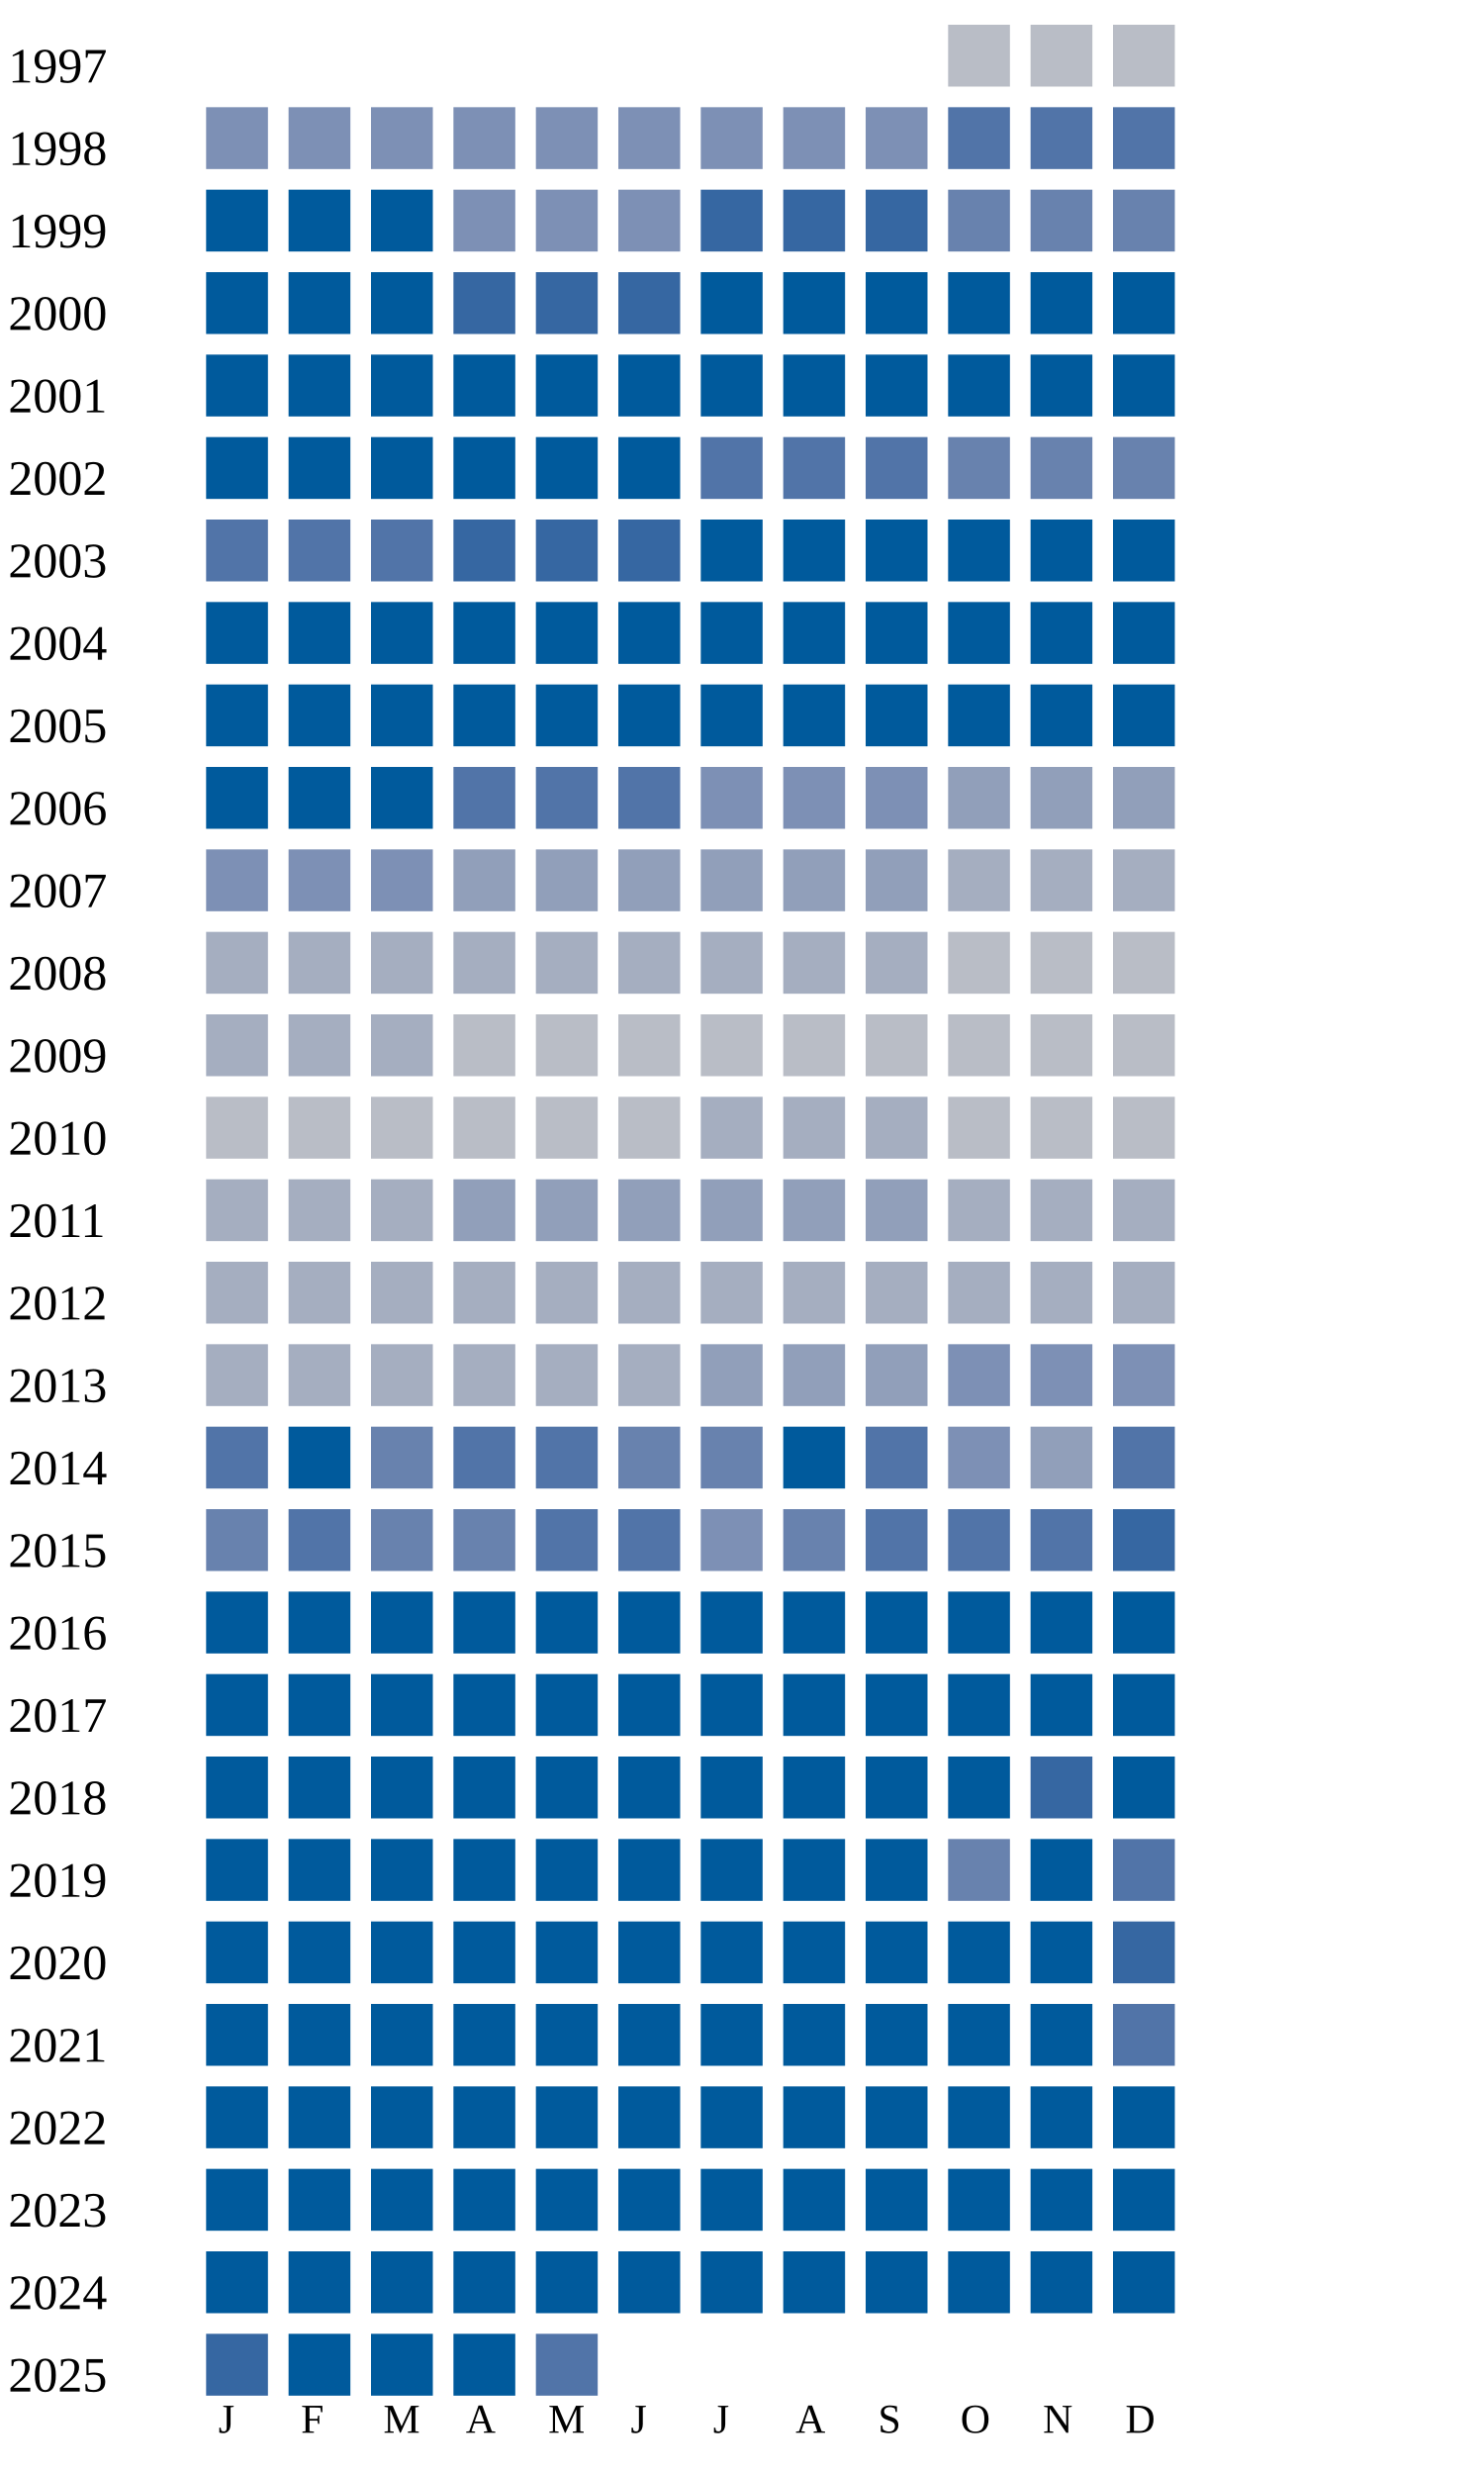
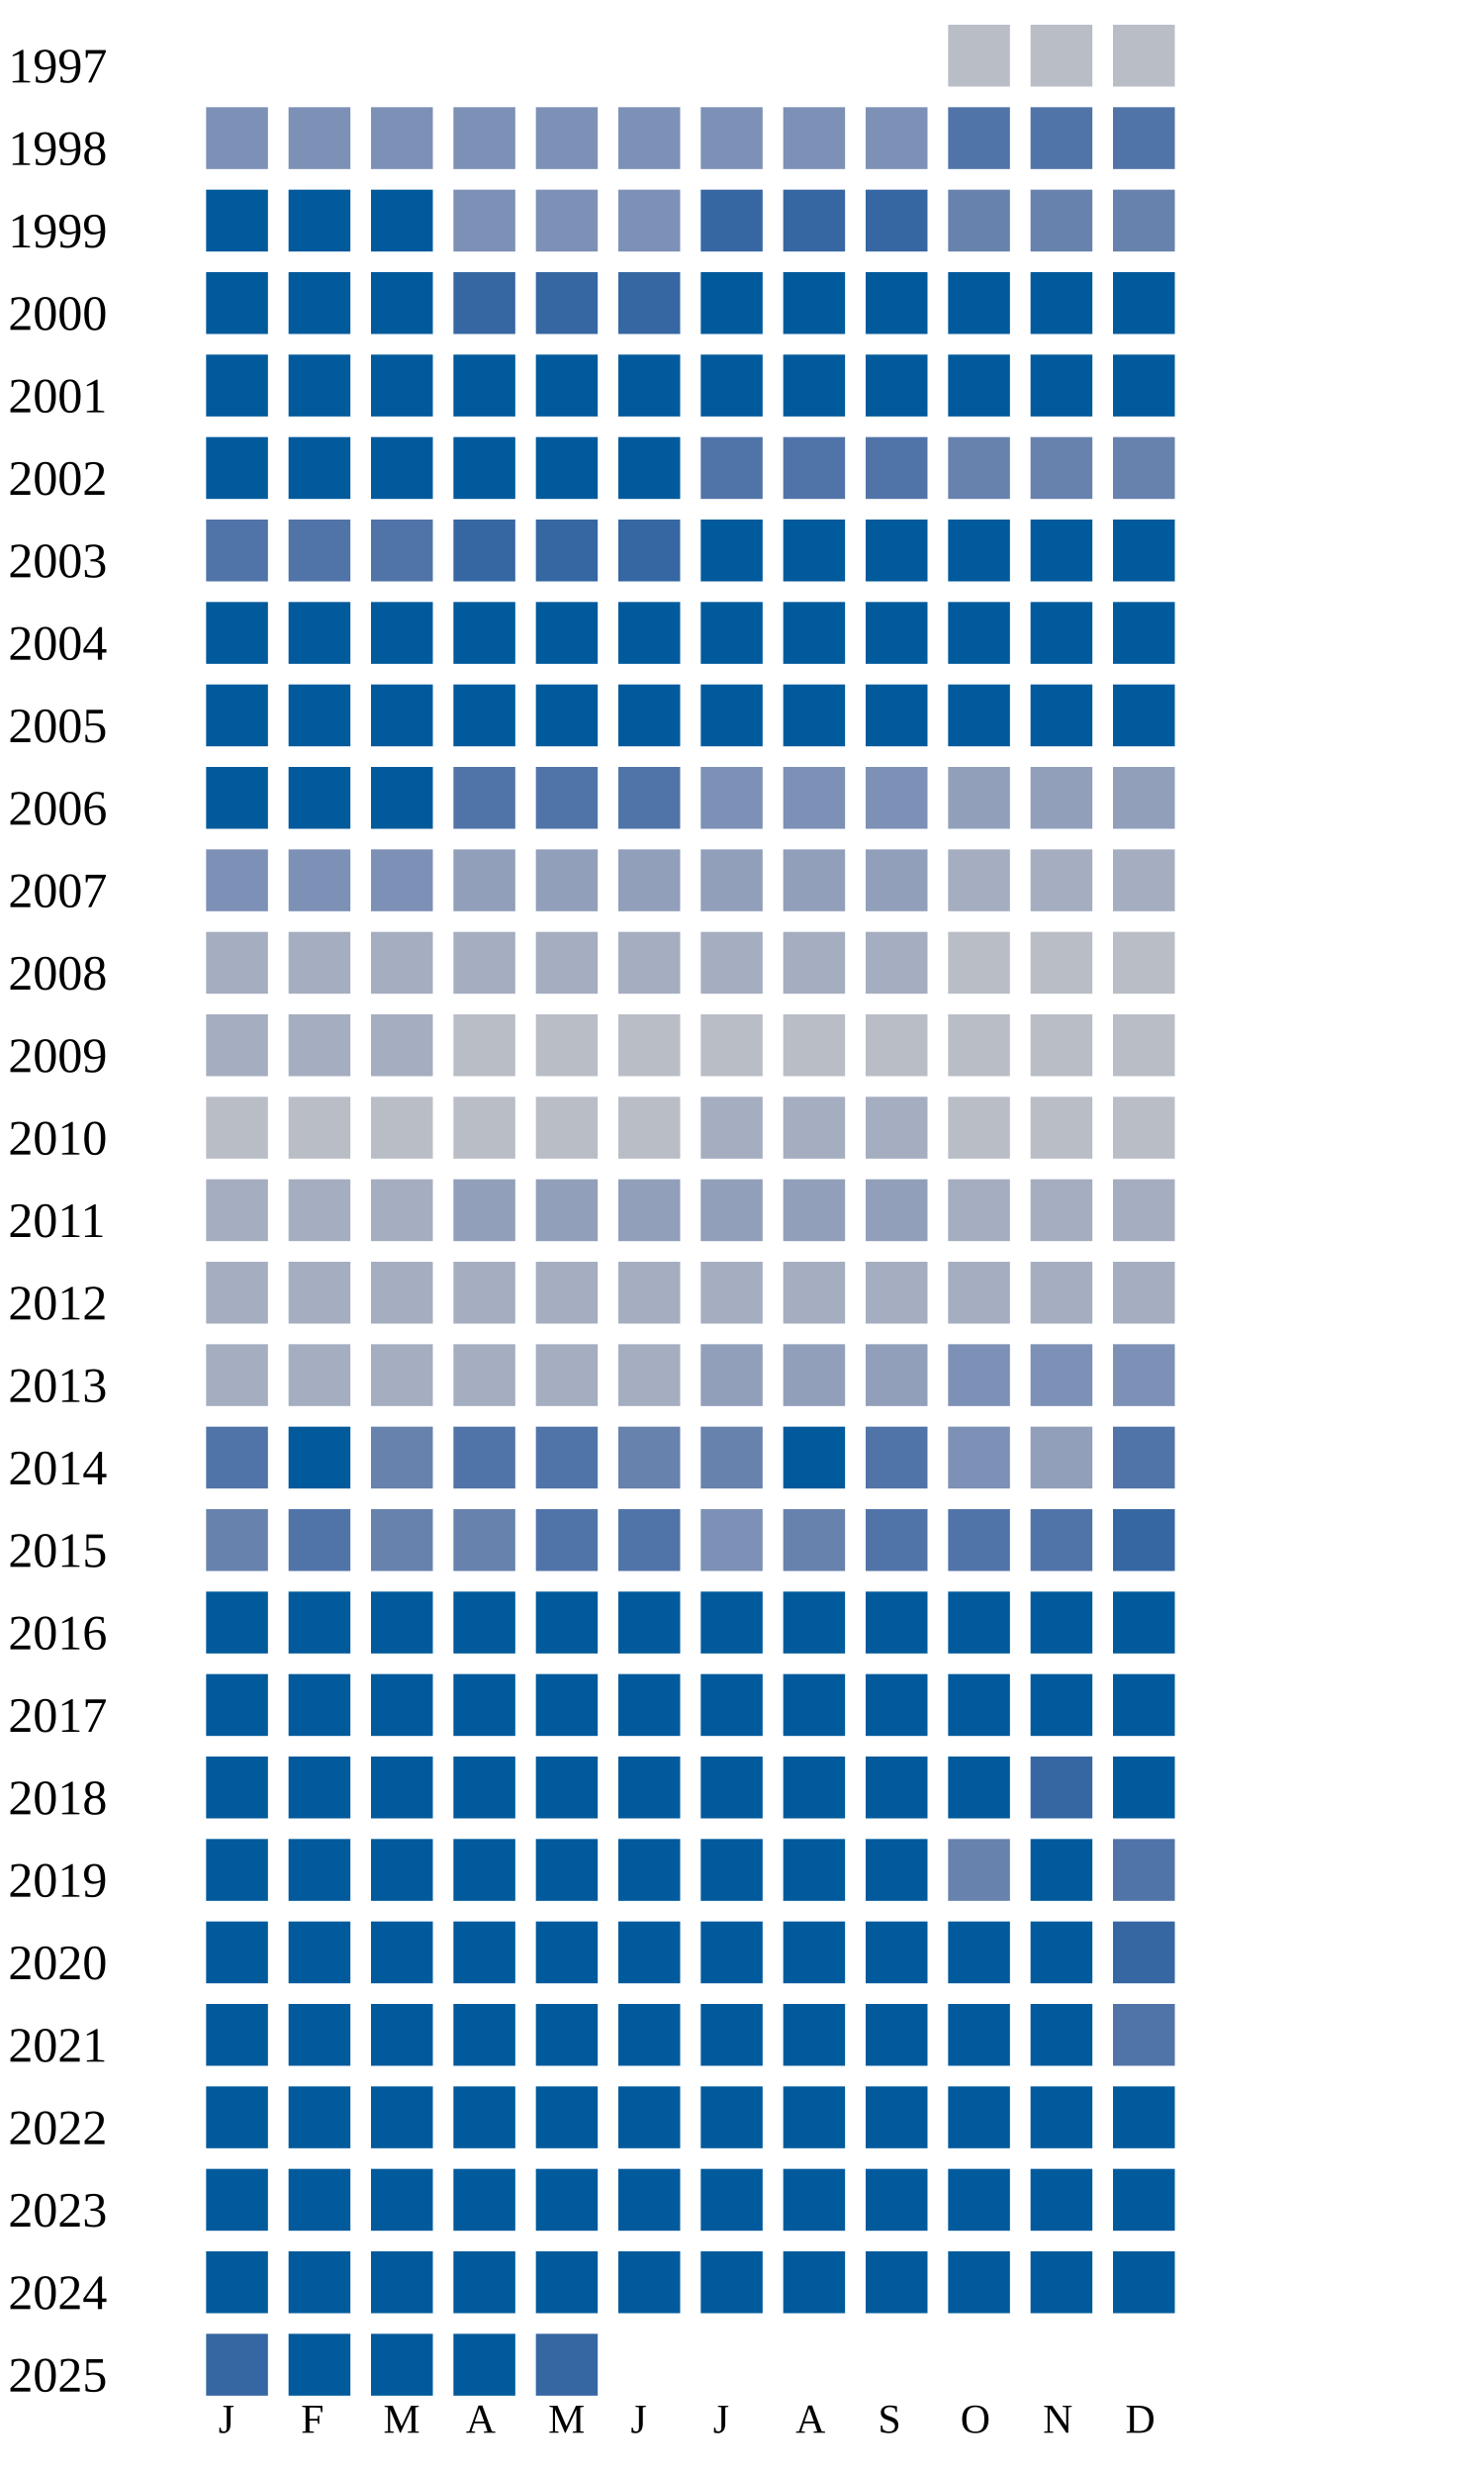
<svg xmlns="http://www.w3.org/2000/svg" width="360" height="600">
  <g transform="translate(0 0)">
    <text x="2" y="20">1997</text>
    <rect x="230" y="6" width="15" height="15" fill="#b9bdc6" />
    <rect x="250" y="6" width="15" height="15" fill="#b9bdc6" />
    <rect x="270" y="6" width="15" height="15" fill="#b9bdc6" />
  </g>
  <g transform="translate(0 20)">
    <text x="2" y="20">1998</text>
    <rect x="50" y="6" width="15" height="15" fill="#7d90b5" />
    <rect x="70" y="6" width="15" height="15" fill="#7d90b5" />
    <rect x="90" y="6" width="15" height="15" fill="#7d90b5" />
    <rect x="110" y="6" width="15" height="15" fill="#7d90b5" />
    <rect x="130" y="6" width="15" height="15" fill="#7d90b5" />
    <rect x="150" y="6" width="15" height="15" fill="#7d90b5" />
    <rect x="170" y="6" width="15" height="15" fill="#7d90b5" />
    <rect x="190" y="6" width="15" height="15" fill="#7d90b5" />
    <rect x="210" y="6" width="15" height="15" fill="#7d90b5" />
    <rect x="230" y="6" width="15" height="15" fill="#5174a8" />
    <rect x="250" y="6" width="15" height="15" fill="#5174a8" />
    <rect x="270" y="6" width="15" height="15" fill="#5174a8" />
  </g>
  <g transform="translate(0 40)">
    <text x="2" y="20">1999</text>
    <rect x="50" y="6" width="15" height="15" fill="#005a9c" />
    <rect x="70" y="6" width="15" height="15" fill="#005a9c" />
    <rect x="90" y="6" width="15" height="15" fill="#005a9c" />
    <rect x="110" y="6" width="15" height="15" fill="#7d90b5" />
    <rect x="130" y="6" width="15" height="15" fill="#7d90b5" />
    <rect x="150" y="6" width="15" height="15" fill="#7d90b5" />
    <rect x="170" y="6" width="15" height="15" fill="#3667a2" />
    <rect x="190" y="6" width="15" height="15" fill="#3667a2" />
    <rect x="210" y="6" width="15" height="15" fill="#3667a2" />
    <rect x="230" y="6" width="15" height="15" fill="#6882ae" />
    <rect x="250" y="6" width="15" height="15" fill="#6882ae" />
    <rect x="270" y="6" width="15" height="15" fill="#6882ae" />
  </g>
  <g transform="translate(0 60)">
    <text x="2" y="20">2000</text>
    <rect x="50" y="6" width="15" height="15" fill="#005a9c" />
    <rect x="70" y="6" width="15" height="15" fill="#005a9c" />
    <rect x="90" y="6" width="15" height="15" fill="#005a9c" />
    <rect x="110" y="6" width="15" height="15" fill="#3667a2" />
    <rect x="130" y="6" width="15" height="15" fill="#3667a2" />
    <rect x="150" y="6" width="15" height="15" fill="#3667a2" />
    <rect x="170" y="6" width="15" height="15" fill="#005a9c" />
    <rect x="190" y="6" width="15" height="15" fill="#005a9c" />
    <rect x="210" y="6" width="15" height="15" fill="#005a9c" />
    <rect x="230" y="6" width="15" height="15" fill="#005a9c" />
    <rect x="250" y="6" width="15" height="15" fill="#005a9c" />
    <rect x="270" y="6" width="15" height="15" fill="#005a9c" />
  </g>
  <g transform="translate(0 80)">
    <text x="2" y="20">2001</text>
    <rect x="50" y="6" width="15" height="15" fill="#005a9c" />
    <rect x="70" y="6" width="15" height="15" fill="#005a9c" />
    <rect x="90" y="6" width="15" height="15" fill="#005a9c" />
    <rect x="110" y="6" width="15" height="15" fill="#005a9c" />
    <rect x="130" y="6" width="15" height="15" fill="#005a9c" />
    <rect x="150" y="6" width="15" height="15" fill="#005a9c" />
    <rect x="170" y="6" width="15" height="15" fill="#005a9c" />
    <rect x="190" y="6" width="15" height="15" fill="#005a9c" />
    <rect x="210" y="6" width="15" height="15" fill="#005a9c" />
    <rect x="230" y="6" width="15" height="15" fill="#005a9c" />
    <rect x="250" y="6" width="15" height="15" fill="#005a9c" />
    <rect x="270" y="6" width="15" height="15" fill="#005a9c" />
  </g>
  <g transform="translate(0 100)">
    <text x="2" y="20">2002</text>
    <rect x="50" y="6" width="15" height="15" fill="#005a9c" />
    <rect x="70" y="6" width="15" height="15" fill="#005a9c" />
    <rect x="90" y="6" width="15" height="15" fill="#005a9c" />
    <rect x="110" y="6" width="15" height="15" fill="#005a9c" />
    <rect x="130" y="6" width="15" height="15" fill="#005a9c" />
    <rect x="150" y="6" width="15" height="15" fill="#005a9c" />
    <rect x="170" y="6" width="15" height="15" fill="#5174a8" />
    <rect x="190" y="6" width="15" height="15" fill="#5174a8" />
    <rect x="210" y="6" width="15" height="15" fill="#5174a8" />
    <rect x="230" y="6" width="15" height="15" fill="#6882ae" />
    <rect x="250" y="6" width="15" height="15" fill="#6882ae" />
    <rect x="270" y="6" width="15" height="15" fill="#6882ae" />
  </g>
  <g transform="translate(0 120)">
    <text x="2" y="20">2003</text>
    <rect x="50" y="6" width="15" height="15" fill="#5174a8" />
    <rect x="70" y="6" width="15" height="15" fill="#5174a8" />
    <rect x="90" y="6" width="15" height="15" fill="#5174a8" />
    <rect x="110" y="6" width="15" height="15" fill="#3667a2" />
    <rect x="130" y="6" width="15" height="15" fill="#3667a2" />
    <rect x="150" y="6" width="15" height="15" fill="#3667a2" />
    <rect x="170" y="6" width="15" height="15" fill="#005a9c" />
    <rect x="190" y="6" width="15" height="15" fill="#005a9c" />
    <rect x="210" y="6" width="15" height="15" fill="#005a9c" />
    <rect x="230" y="6" width="15" height="15" fill="#005a9c" />
    <rect x="250" y="6" width="15" height="15" fill="#005a9c" />
    <rect x="270" y="6" width="15" height="15" fill="#005a9c" />
  </g>
  <g transform="translate(0 140)">
    <text x="2" y="20">2004</text>
    <rect x="50" y="6" width="15" height="15" fill="#005a9c" />
    <rect x="70" y="6" width="15" height="15" fill="#005a9c" />
    <rect x="90" y="6" width="15" height="15" fill="#005a9c" />
    <rect x="110" y="6" width="15" height="15" fill="#005a9c" />
    <rect x="130" y="6" width="15" height="15" fill="#005a9c" />
    <rect x="150" y="6" width="15" height="15" fill="#005a9c" />
    <rect x="170" y="6" width="15" height="15" fill="#005a9c" />
    <rect x="190" y="6" width="15" height="15" fill="#005a9c" />
    <rect x="210" y="6" width="15" height="15" fill="#005a9c" />
    <rect x="230" y="6" width="15" height="15" fill="#005a9c" />
    <rect x="250" y="6" width="15" height="15" fill="#005a9c" />
    <rect x="270" y="6" width="15" height="15" fill="#005a9c" />
  </g>
  <g transform="translate(0 160)">
    <text x="2" y="20">2005</text>
    <rect x="50" y="6" width="15" height="15" fill="#005a9c" />
    <rect x="70" y="6" width="15" height="15" fill="#005a9c" />
    <rect x="90" y="6" width="15" height="15" fill="#005a9c" />
    <rect x="110" y="6" width="15" height="15" fill="#005a9c" />
    <rect x="130" y="6" width="15" height="15" fill="#005a9c" />
    <rect x="150" y="6" width="15" height="15" fill="#005a9c" />
    <rect x="170" y="6" width="15" height="15" fill="#005a9c" />
    <rect x="190" y="6" width="15" height="15" fill="#005a9c" />
    <rect x="210" y="6" width="15" height="15" fill="#005a9c" />
    <rect x="230" y="6" width="15" height="15" fill="#005a9c" />
    <rect x="250" y="6" width="15" height="15" fill="#005a9c" />
    <rect x="270" y="6" width="15" height="15" fill="#005a9c" />
  </g>
  <g transform="translate(0 180)">
    <text x="2" y="20">2006</text>
    <rect x="50" y="6" width="15" height="15" fill="#005a9c" />
    <rect x="70" y="6" width="15" height="15" fill="#005a9c" />
    <rect x="90" y="6" width="15" height="15" fill="#005a9c" />
    <rect x="110" y="6" width="15" height="15" fill="#5174a8" />
    <rect x="130" y="6" width="15" height="15" fill="#5174a8" />
    <rect x="150" y="6" width="15" height="15" fill="#5174a8" />
    <rect x="170" y="6" width="15" height="15" fill="#7d90b5" />
    <rect x="190" y="6" width="15" height="15" fill="#7d90b5" />
    <rect x="210" y="6" width="15" height="15" fill="#7d90b5" />
    <rect x="230" y="6" width="15" height="15" fill="#919fba" />
    <rect x="250" y="6" width="15" height="15" fill="#919fba" />
    <rect x="270" y="6" width="15" height="15" fill="#919fba" />
  </g>
  <g transform="translate(0 200)">
    <text x="2" y="20">2007</text>
    <rect x="50" y="6" width="15" height="15" fill="#7d90b5" />
    <rect x="70" y="6" width="15" height="15" fill="#7d90b5" />
    <rect x="90" y="6" width="15" height="15" fill="#7d90b5" />
    <rect x="110" y="6" width="15" height="15" fill="#919fba" />
    <rect x="130" y="6" width="15" height="15" fill="#919fba" />
    <rect x="150" y="6" width="15" height="15" fill="#919fba" />
    <rect x="170" y="6" width="15" height="15" fill="#919fba" />
    <rect x="190" y="6" width="15" height="15" fill="#919fba" />
    <rect x="210" y="6" width="15" height="15" fill="#919fba" />
    <rect x="230" y="6" width="15" height="15" fill="#a5aec0" />
    <rect x="250" y="6" width="15" height="15" fill="#a5aec0" />
    <rect x="270" y="6" width="15" height="15" fill="#a5aec0" />
  </g>
  <g transform="translate(0 220)">
    <text x="2" y="20">2008</text>
    <rect x="50" y="6" width="15" height="15" fill="#a5aec0" />
    <rect x="70" y="6" width="15" height="15" fill="#a5aec0" />
    <rect x="90" y="6" width="15" height="15" fill="#a5aec0" />
    <rect x="110" y="6" width="15" height="15" fill="#a5aec0" />
    <rect x="130" y="6" width="15" height="15" fill="#a5aec0" />
    <rect x="150" y="6" width="15" height="15" fill="#a5aec0" />
    <rect x="170" y="6" width="15" height="15" fill="#a5aec0" />
    <rect x="190" y="6" width="15" height="15" fill="#a5aec0" />
    <rect x="210" y="6" width="15" height="15" fill="#a5aec0" />
    <rect x="230" y="6" width="15" height="15" fill="#b9bdc6" />
    <rect x="250" y="6" width="15" height="15" fill="#b9bdc6" />
    <rect x="270" y="6" width="15" height="15" fill="#b9bdc6" />
  </g>
  <g transform="translate(0 240)">
    <text x="2" y="20">2009</text>
    <rect x="50" y="6" width="15" height="15" fill="#a5aec0" />
    <rect x="70" y="6" width="15" height="15" fill="#a5aec0" />
    <rect x="90" y="6" width="15" height="15" fill="#a5aec0" />
    <rect x="110" y="6" width="15" height="15" fill="#b9bdc6" />
    <rect x="130" y="6" width="15" height="15" fill="#b9bdc6" />
    <rect x="150" y="6" width="15" height="15" fill="#b9bdc6" />
    <rect x="170" y="6" width="15" height="15" fill="#b9bdc6" />
    <rect x="190" y="6" width="15" height="15" fill="#b9bdc6" />
    <rect x="210" y="6" width="15" height="15" fill="#b9bdc6" />
    <rect x="230" y="6" width="15" height="15" fill="#b9bdc6" />
    <rect x="250" y="6" width="15" height="15" fill="#b9bdc6" />
    <rect x="270" y="6" width="15" height="15" fill="#b9bdc6" />
  </g>
  <g transform="translate(0 260)">
    <text x="2" y="20">2010</text>
    <rect x="50" y="6" width="15" height="15" fill="#b9bdc6" />
    <rect x="70" y="6" width="15" height="15" fill="#b9bdc6" />
    <rect x="90" y="6" width="15" height="15" fill="#b9bdc6" />
    <rect x="110" y="6" width="15" height="15" fill="#b9bdc6" />
    <rect x="130" y="6" width="15" height="15" fill="#b9bdc6" />
    <rect x="150" y="6" width="15" height="15" fill="#b9bdc6" />
    <rect x="170" y="6" width="15" height="15" fill="#a5aec0" />
    <rect x="190" y="6" width="15" height="15" fill="#a5aec0" />
    <rect x="210" y="6" width="15" height="15" fill="#a5aec0" />
    <rect x="230" y="6" width="15" height="15" fill="#b9bdc6" />
    <rect x="250" y="6" width="15" height="15" fill="#b9bdc6" />
    <rect x="270" y="6" width="15" height="15" fill="#b9bdc6" />
  </g>
  <g transform="translate(0 280)">
    <text x="2" y="20">2011</text>
    <rect x="50" y="6" width="15" height="15" fill="#a5aec0" />
    <rect x="70" y="6" width="15" height="15" fill="#a5aec0" />
    <rect x="90" y="6" width="15" height="15" fill="#a5aec0" />
    <rect x="110" y="6" width="15" height="15" fill="#919fba" />
    <rect x="130" y="6" width="15" height="15" fill="#919fba" />
    <rect x="150" y="6" width="15" height="15" fill="#919fba" />
    <rect x="170" y="6" width="15" height="15" fill="#919fba" />
    <rect x="190" y="6" width="15" height="15" fill="#919fba" />
    <rect x="210" y="6" width="15" height="15" fill="#919fba" />
    <rect x="230" y="6" width="15" height="15" fill="#a5aec0" />
    <rect x="250" y="6" width="15" height="15" fill="#a5aec0" />
    <rect x="270" y="6" width="15" height="15" fill="#a5aec0" />
  </g>
  <g transform="translate(0 300)">
    <text x="2" y="20">2012</text>
    <rect x="50" y="6" width="15" height="15" fill="#a5aec0" />
    <rect x="70" y="6" width="15" height="15" fill="#a5aec0" />
    <rect x="90" y="6" width="15" height="15" fill="#a5aec0" />
    <rect x="110" y="6" width="15" height="15" fill="#a5aec0" />
    <rect x="130" y="6" width="15" height="15" fill="#a5aec0" />
    <rect x="150" y="6" width="15" height="15" fill="#a5aec0" />
    <rect x="170" y="6" width="15" height="15" fill="#a5aec0" />
    <rect x="190" y="6" width="15" height="15" fill="#a5aec0" />
    <rect x="210" y="6" width="15" height="15" fill="#a5aec0" />
    <rect x="230" y="6" width="15" height="15" fill="#a5aec0" />
    <rect x="250" y="6" width="15" height="15" fill="#a5aec0" />
    <rect x="270" y="6" width="15" height="15" fill="#a5aec0" />
  </g>
  <g transform="translate(0 320)">
    <text x="2" y="20">2013</text>
    <rect x="50" y="6" width="15" height="15" fill="#a5aec0" />
    <rect x="70" y="6" width="15" height="15" fill="#a5aec0" />
    <rect x="90" y="6" width="15" height="15" fill="#a5aec0" />
    <rect x="110" y="6" width="15" height="15" fill="#a5aec0" />
    <rect x="130" y="6" width="15" height="15" fill="#a5aec0" />
    <rect x="150" y="6" width="15" height="15" fill="#a5aec0" />
    <rect x="170" y="6" width="15" height="15" fill="#919fba" />
    <rect x="190" y="6" width="15" height="15" fill="#919fba" />
    <rect x="210" y="6" width="15" height="15" fill="#919fba" />
    <rect x="230" y="6" width="15" height="15" fill="#7d90b5" />
    <rect x="250" y="6" width="15" height="15" fill="#7d90b5" />
    <rect x="270" y="6" width="15" height="15" fill="#7d90b5" />
  </g>
  <g transform="translate(0 340)">
    <text x="2" y="20">2014</text>
    <rect x="50" y="6" width="15" height="15" fill="#5174a8" />
    <rect x="70" y="6" width="15" height="15" fill="#005a9c" />
    <rect x="90" y="6" width="15" height="15" fill="#6882ae" />
    <rect x="110" y="6" width="15" height="15" fill="#5174a8" />
    <rect x="130" y="6" width="15" height="15" fill="#5174a8" />
    <rect x="150" y="6" width="15" height="15" fill="#6882ae" />
    <rect x="170" y="6" width="15" height="15" fill="#6882ae" />
    <rect x="190" y="6" width="15" height="15" fill="#005a9c" />
    <rect x="210" y="6" width="15" height="15" fill="#5174a8" />
    <rect x="230" y="6" width="15" height="15" fill="#7d90b5" />
    <rect x="250" y="6" width="15" height="15" fill="#919fba" />
    <rect x="270" y="6" width="15" height="15" fill="#5174a8" />
  </g>
  <g transform="translate(0 360)">
    <text x="2" y="20">2015</text>
    <rect x="50" y="6" width="15" height="15" fill="#6882ae" />
    <rect x="70" y="6" width="15" height="15" fill="#5174a8" />
    <rect x="90" y="6" width="15" height="15" fill="#6882ae" />
    <rect x="110" y="6" width="15" height="15" fill="#6882ae" />
    <rect x="130" y="6" width="15" height="15" fill="#5174a8" />
    <rect x="150" y="6" width="15" height="15" fill="#5174a8" />
    <rect x="170" y="6" width="15" height="15" fill="#7d90b5" />
    <rect x="190" y="6" width="15" height="15" fill="#6882ae" />
    <rect x="210" y="6" width="15" height="15" fill="#5174a8" />
    <rect x="230" y="6" width="15" height="15" fill="#5174a8" />
    <rect x="250" y="6" width="15" height="15" fill="#5174a8" />
    <rect x="270" y="6" width="15" height="15" fill="#3667a2" />
  </g>
  <g transform="translate(0 380)">
    <text x="2" y="20">2016</text>
    <rect x="50" y="6" width="15" height="15" fill="#005a9c" />
    <rect x="70" y="6" width="15" height="15" fill="#005a9c" />
    <rect x="90" y="6" width="15" height="15" fill="#005a9c" />
    <rect x="110" y="6" width="15" height="15" fill="#005a9c" />
    <rect x="130" y="6" width="15" height="15" fill="#005a9c" />
    <rect x="150" y="6" width="15" height="15" fill="#005a9c" />
    <rect x="170" y="6" width="15" height="15" fill="#005a9c" />
    <rect x="190" y="6" width="15" height="15" fill="#005a9c" />
    <rect x="210" y="6" width="15" height="15" fill="#005a9c" />
    <rect x="230" y="6" width="15" height="15" fill="#005a9c" />
    <rect x="250" y="6" width="15" height="15" fill="#005a9c" />
    <rect x="270" y="6" width="15" height="15" fill="#005a9c" />
  </g>
  <g transform="translate(0 400)">
    <text x="2" y="20">2017</text>
    <rect x="50" y="6" width="15" height="15" fill="#005a9c" />
    <rect x="70" y="6" width="15" height="15" fill="#005a9c" />
    <rect x="90" y="6" width="15" height="15" fill="#005a9c" />
    <rect x="110" y="6" width="15" height="15" fill="#005a9c" />
    <rect x="130" y="6" width="15" height="15" fill="#005a9c" />
    <rect x="150" y="6" width="15" height="15" fill="#005a9c" />
    <rect x="170" y="6" width="15" height="15" fill="#005a9c" />
    <rect x="190" y="6" width="15" height="15" fill="#005a9c" />
    <rect x="210" y="6" width="15" height="15" fill="#005a9c" />
    <rect x="230" y="6" width="15" height="15" fill="#005a9c" />
    <rect x="250" y="6" width="15" height="15" fill="#005a9c" />
    <rect x="270" y="6" width="15" height="15" fill="#005a9c" />
  </g>
  <g transform="translate(0 420)">
    <text x="2" y="20">2018</text>
    <rect x="50" y="6" width="15" height="15" fill="#005a9c" />
    <rect x="70" y="6" width="15" height="15" fill="#005a9c" />
    <rect x="90" y="6" width="15" height="15" fill="#005a9c" />
    <rect x="110" y="6" width="15" height="15" fill="#005a9c" />
    <rect x="130" y="6" width="15" height="15" fill="#005a9c" />
    <rect x="150" y="6" width="15" height="15" fill="#005a9c" />
    <rect x="170" y="6" width="15" height="15" fill="#005a9c" />
    <rect x="190" y="6" width="15" height="15" fill="#005a9c" />
    <rect x="210" y="6" width="15" height="15" fill="#005a9c" />
    <rect x="230" y="6" width="15" height="15" fill="#005a9c" />
    <rect x="250" y="6" width="15" height="15" fill="#3667a2" />
    <rect x="270" y="6" width="15" height="15" fill="#005a9c" />
  </g>
  <g transform="translate(0 440)">
    <text x="2" y="20">2019</text>
    <rect x="50" y="6" width="15" height="15" fill="#005a9c" />
    <rect x="70" y="6" width="15" height="15" fill="#005a9c" />
    <rect x="90" y="6" width="15" height="15" fill="#005a9c" />
    <rect x="110" y="6" width="15" height="15" fill="#005a9c" />
    <rect x="130" y="6" width="15" height="15" fill="#005a9c" />
    <rect x="150" y="6" width="15" height="15" fill="#005a9c" />
    <rect x="170" y="6" width="15" height="15" fill="#005a9c" />
    <rect x="190" y="6" width="15" height="15" fill="#005a9c" />
    <rect x="210" y="6" width="15" height="15" fill="#005a9c" />
    <rect x="230" y="6" width="15" height="15" fill="#6882ae" />
    <rect x="250" y="6" width="15" height="15" fill="#005a9c" />
    <rect x="270" y="6" width="15" height="15" fill="#5174a8" />
  </g>
  <g transform="translate(0 460)">
    <text x="2" y="20">2020</text>
    <rect x="50" y="6" width="15" height="15" fill="#005a9c" />
    <rect x="70" y="6" width="15" height="15" fill="#005a9c" />
    <rect x="90" y="6" width="15" height="15" fill="#005a9c" />
    <rect x="110" y="6" width="15" height="15" fill="#005a9c" />
    <rect x="130" y="6" width="15" height="15" fill="#005a9c" />
    <rect x="150" y="6" width="15" height="15" fill="#005a9c" />
    <rect x="170" y="6" width="15" height="15" fill="#005a9c" />
    <rect x="190" y="6" width="15" height="15" fill="#005a9c" />
    <rect x="210" y="6" width="15" height="15" fill="#005a9c" />
    <rect x="230" y="6" width="15" height="15" fill="#005a9c" />
    <rect x="250" y="6" width="15" height="15" fill="#005a9c" />
    <rect x="270" y="6" width="15" height="15" fill="#3667a2" />
  </g>
  <g transform="translate(0 480)">
    <text x="2" y="20">2021</text>
    <rect x="50" y="6" width="15" height="15" fill="#005a9c" />
    <rect x="70" y="6" width="15" height="15" fill="#005a9c" />
    <rect x="90" y="6" width="15" height="15" fill="#005a9c" />
    <rect x="110" y="6" width="15" height="15" fill="#005a9c" />
    <rect x="130" y="6" width="15" height="15" fill="#005a9c" />
    <rect x="150" y="6" width="15" height="15" fill="#005a9c" />
    <rect x="170" y="6" width="15" height="15" fill="#005a9c" />
    <rect x="190" y="6" width="15" height="15" fill="#005a9c" />
    <rect x="210" y="6" width="15" height="15" fill="#005a9c" />
    <rect x="230" y="6" width="15" height="15" fill="#005a9c" />
    <rect x="250" y="6" width="15" height="15" fill="#005a9c" />
    <rect x="270" y="6" width="15" height="15" fill="#5174a8" />
  </g>
  <g transform="translate(0 500)">
    <text x="2" y="20">2022</text>
    <rect x="50" y="6" width="15" height="15" fill="#005a9c" />
    <rect x="70" y="6" width="15" height="15" fill="#005a9c" />
    <rect x="90" y="6" width="15" height="15" fill="#005a9c" />
    <rect x="110" y="6" width="15" height="15" fill="#005a9c" />
    <rect x="130" y="6" width="15" height="15" fill="#005a9c" />
    <rect x="150" y="6" width="15" height="15" fill="#005a9c" />
    <rect x="170" y="6" width="15" height="15" fill="#005a9c" />
    <rect x="190" y="6" width="15" height="15" fill="#005a9c" />
    <rect x="210" y="6" width="15" height="15" fill="#005a9c" />
    <rect x="230" y="6" width="15" height="15" fill="#005a9c" />
    <rect x="250" y="6" width="15" height="15" fill="#005a9c" />
    <rect x="270" y="6" width="15" height="15" fill="#005a9c" />
  </g>
  <g transform="translate(0 520)">
    <text x="2" y="20">2023</text>
    <rect x="50" y="6" width="15" height="15" fill="#005a9c" />
    <rect x="70" y="6" width="15" height="15" fill="#005a9c" />
    <rect x="90" y="6" width="15" height="15" fill="#005a9c" />
    <rect x="110" y="6" width="15" height="15" fill="#005a9c" />
    <rect x="130" y="6" width="15" height="15" fill="#005a9c" />
    <rect x="150" y="6" width="15" height="15" fill="#005a9c" />
    <rect x="170" y="6" width="15" height="15" fill="#005a9c" />
    <rect x="190" y="6" width="15" height="15" fill="#005a9c" />
    <rect x="210" y="6" width="15" height="15" fill="#005a9c" />
    <rect x="230" y="6" width="15" height="15" fill="#005a9c" />
    <rect x="250" y="6" width="15" height="15" fill="#005a9c" />
    <rect x="270" y="6" width="15" height="15" fill="#005a9c" />
  </g>
  <g transform="translate(0 540)">
    <text x="2" y="20">2024</text>
    <rect x="50" y="6" width="15" height="15" fill="#005a9c" />
    <rect x="70" y="6" width="15" height="15" fill="#005a9c" />
    <rect x="90" y="6" width="15" height="15" fill="#005a9c" />
    <rect x="110" y="6" width="15" height="15" fill="#005a9c" />
    <rect x="130" y="6" width="15" height="15" fill="#005a9c" />
    <rect x="150" y="6" width="15" height="15" fill="#005a9c" />
    <rect x="170" y="6" width="15" height="15" fill="#005a9c" />
    <rect x="190" y="6" width="15" height="15" fill="#005a9c" />
    <rect x="210" y="6" width="15" height="15" fill="#005a9c" />
    <rect x="230" y="6" width="15" height="15" fill="#005a9c" />
    <rect x="250" y="6" width="15" height="15" fill="#005a9c" />
    <rect x="270" y="6" width="15" height="15" fill="#005a9c" />
  </g>
  <g transform="translate(0 560)">
    <text x="2" y="20">2025</text>
    <rect x="50" y="6" width="15" height="15" fill="#3667a2" />
    <rect x="70" y="6" width="15" height="15" fill="#005a9c" />
    <rect x="90" y="6" width="15" height="15" fill="#005a9c" />
    <rect x="110" y="6" width="15" height="15" fill="#005a9c" />
-     <rect x="130" y="6" width="15" height="15" fill="#5174a8" />
+     <rect x="130" y="6" width="15" height="15" fill="#3667a2" />
  </g>
  <text style="font-size: 10px; text-align: center" x="53" y="590">J</text>
  <text style="font-size: 10px; text-align: center" x="73" y="590">F</text>
  <text style="font-size: 10px; text-align: center" x="93" y="590">M</text>
  <text style="font-size: 10px; text-align: center" x="113" y="590">A</text>
  <text style="font-size: 10px; text-align: center" x="133" y="590">M</text>
  <text style="font-size: 10px; text-align: center" x="153" y="590">J</text>
  <text style="font-size: 10px; text-align: center" x="173" y="590">J</text>
  <text style="font-size: 10px; text-align: center" x="193" y="590">A</text>
  <text style="font-size: 10px; text-align: center" x="213" y="590">S</text>
  <text style="font-size: 10px; text-align: center" x="233" y="590">O</text>
  <text style="font-size: 10px; text-align: center" x="253" y="590">N</text>
  <text style="font-size: 10px; text-align: center" x="273" y="590">D</text>
  <text style="font-size: 10px;" x="155" y="609">Less</text>
  <rect fill="#b9bdc6" width="10" height="10" x="180" y="600" />
  <rect fill="#919fba" width="10" height="10" x="195" y="600" />
  <rect fill="#6882ae" width="10" height="10" x="210" y="600" />
  <rect fill="#005a9c" width="10" height="10" x="225" y="600" />
  <text x="240" y="609" style="font-size: 10px;">More</text>
</svg>
